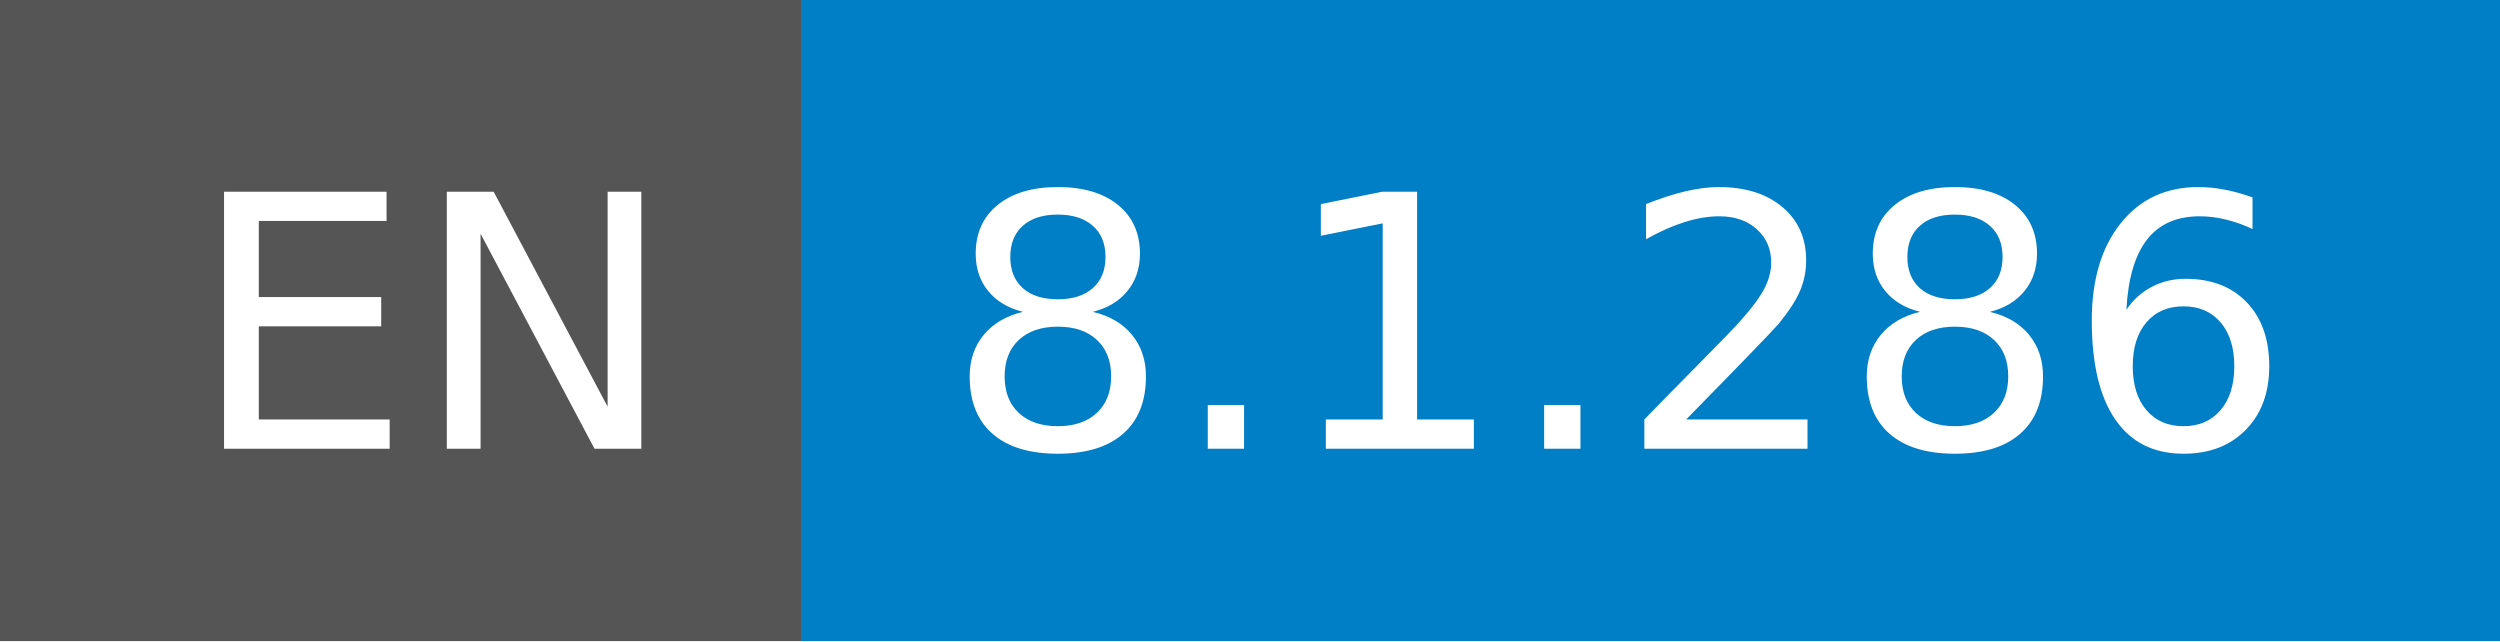
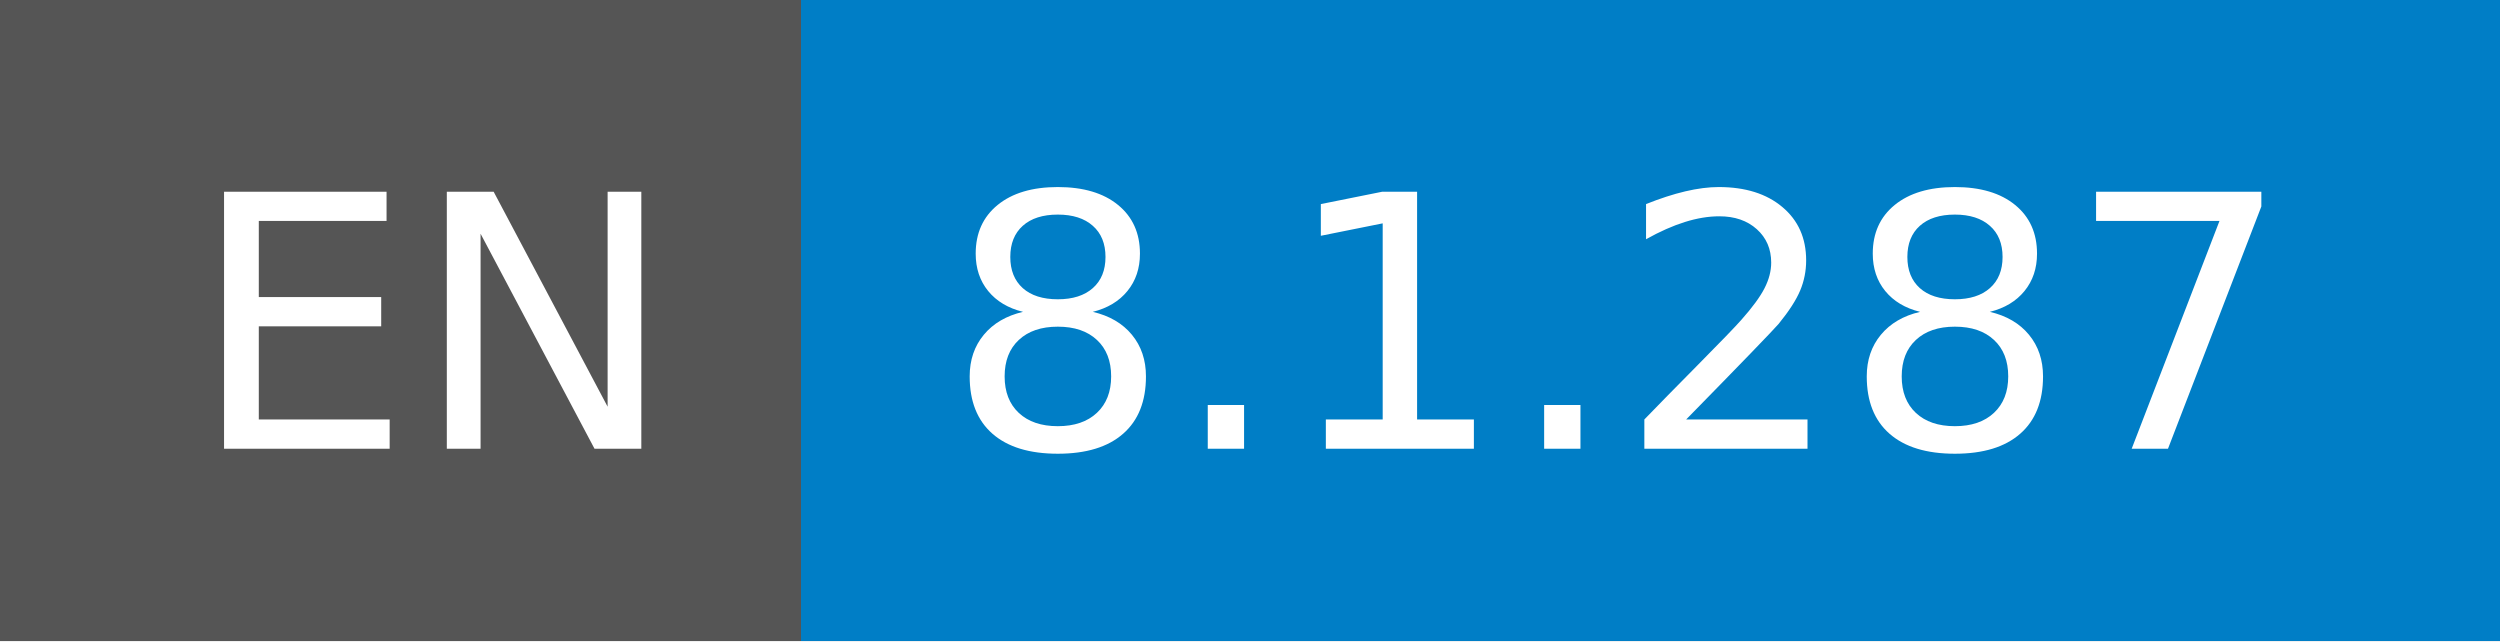
- <svg xmlns="http://www.w3.org/2000/svg" width="78" height="20" role="img" aria-label="EN: 8.1.286">
+ <svg xmlns="http://www.w3.org/2000/svg" width="78" height="20" role="img" aria-label="EN: 8.1.287">
  <g shape-rendering="crispEdges">
    <rect width="25" height="20" fill="#555" />
    <rect x="25" width="53" height="20" fill="#007ec6" />
  </g>
  <g fill="#fff" text-anchor="middle" font-family="Verdana,Geneva,DejaVu Sans,sans-serif" text-rendering="geometricPrecision" font-size="110">
    <text x="135" y="140" transform="scale(.1)" fill="#fff" textLength="150">EN</text>
-     <text x="505" y="140" transform="scale(.1)" fill="#fff" textLength="430">8.1.286</text>
+     <text x="505" y="140" transform="scale(.1)" fill="#fff" textLength="430">8.1.287</text>
  </g>
</svg>
